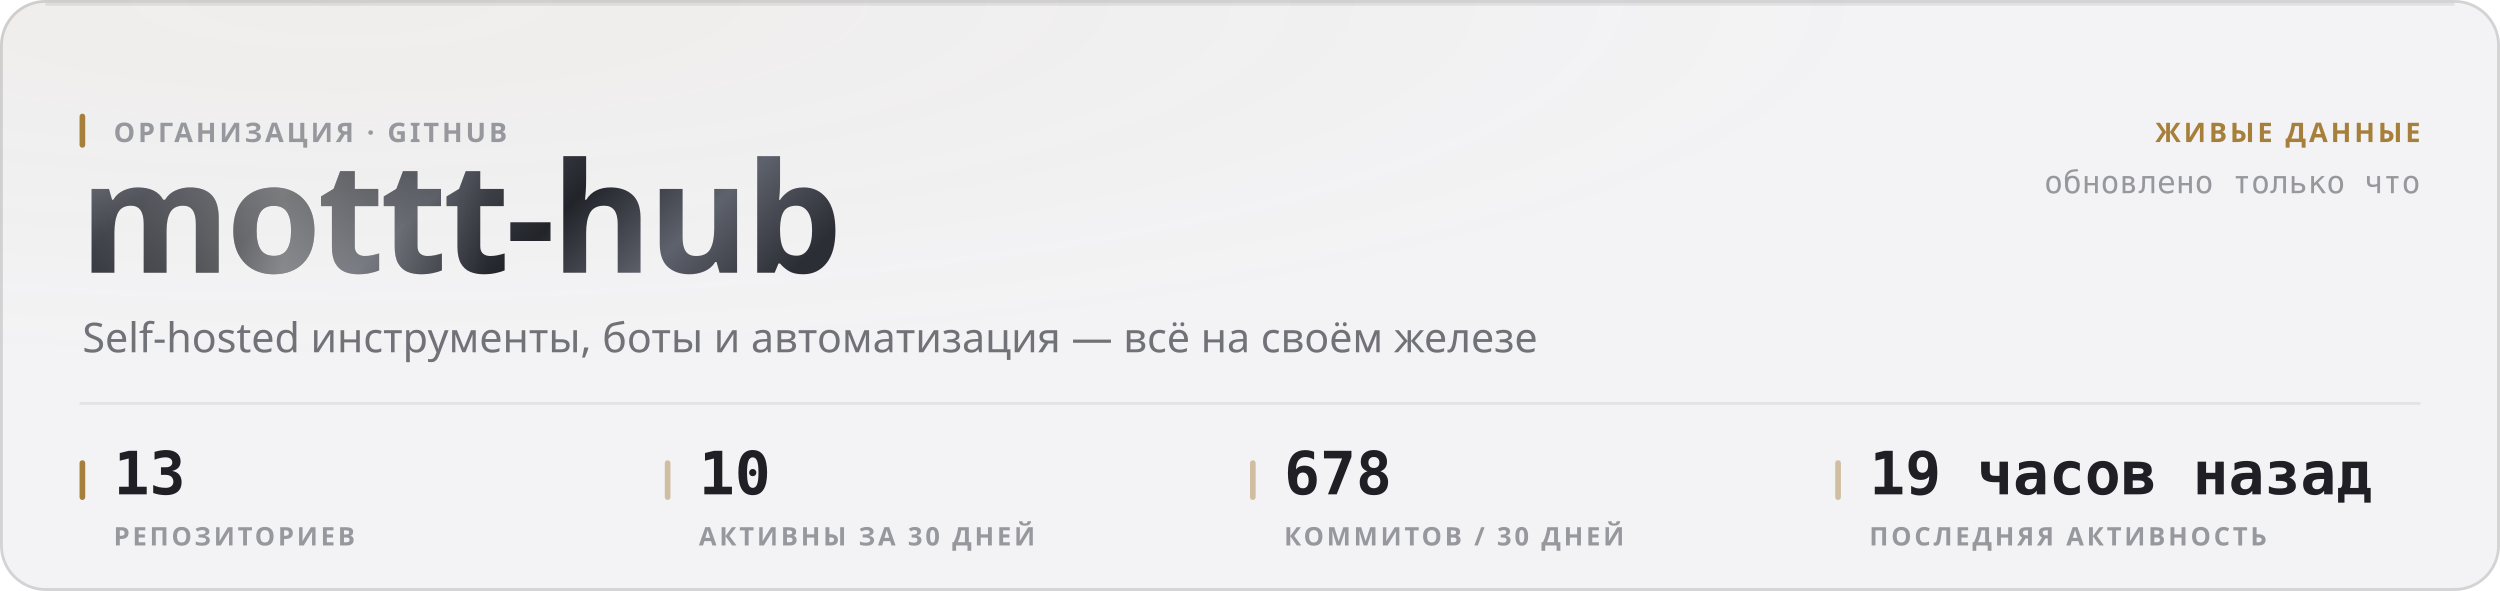
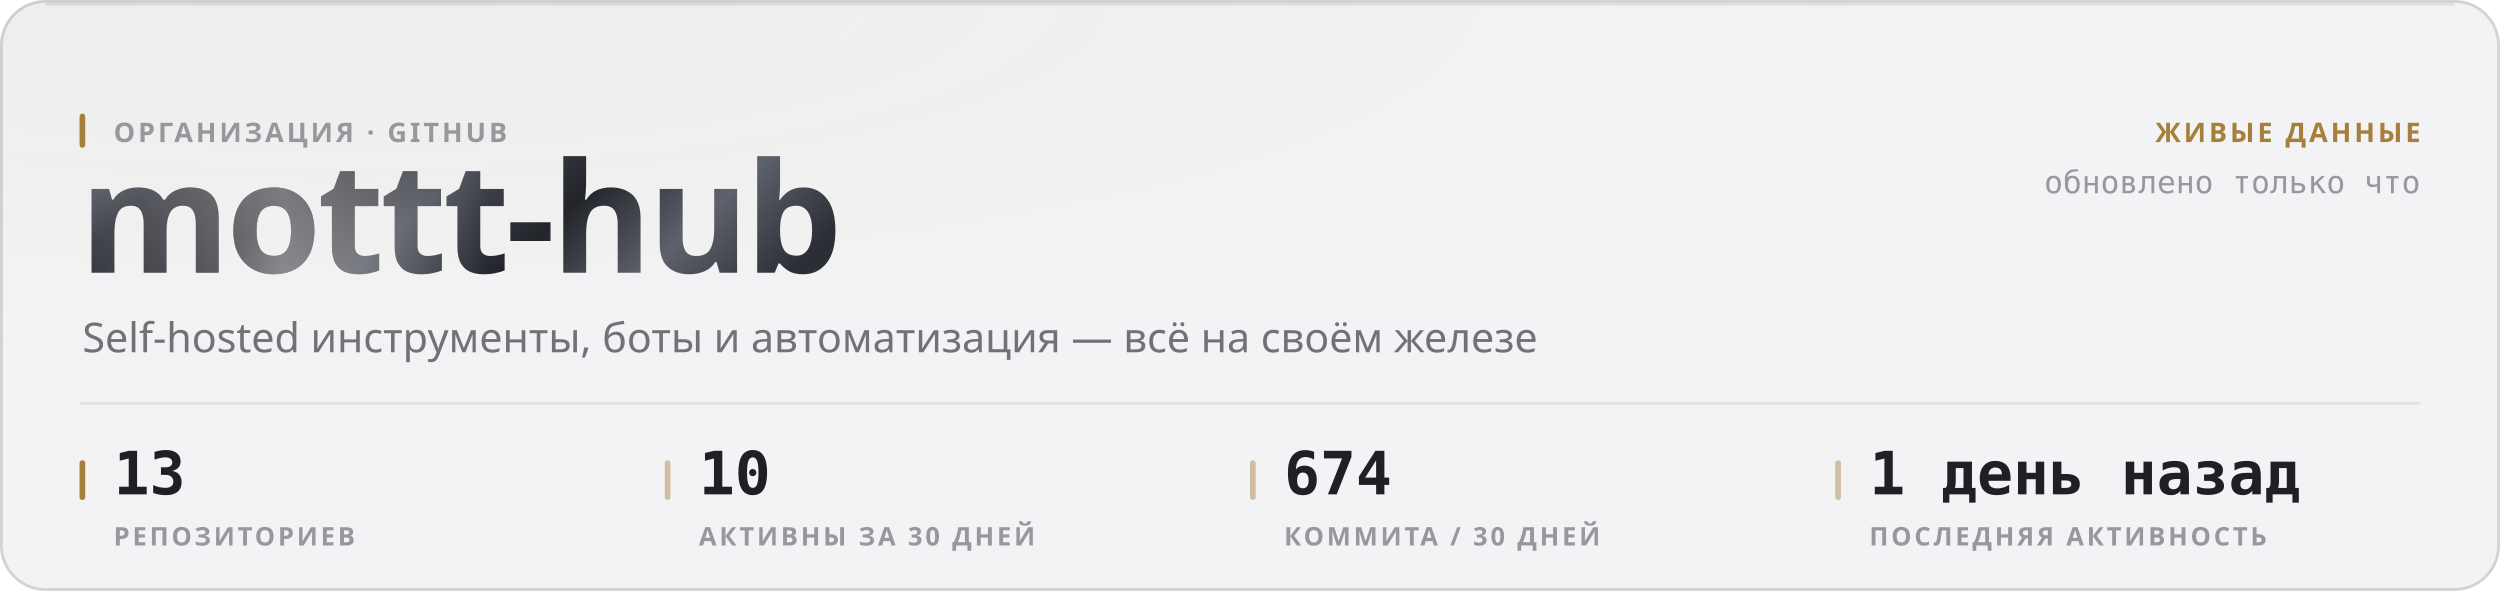
<svg xmlns="http://www.w3.org/2000/svg" width="880" height="208" viewBox="0 0 880 208" role="img">
  <style>
  text { font-family: -apple-system, BlinkMacSystemFont, 'Segoe UI', 'Noto Sans', Helvetica, Arial, sans-serif; }
  .mono { font-family: ui-monospace, 'SF Mono', 'Cascadia Mono', 'DejaVu Sans Mono', Menlo, Consolas, monospace; font-variant-numeric: tabular-nums; }
  .caps { letter-spacing: .1em; text-transform: uppercase; }

  @keyframes sheen  { from { transform: translateX(-120%); } to { transform: translateX(260%); } }
  @keyframes rise   { from { opacity: 0; transform: translateY(6px); } to { opacity: 1; transform: none; } }
  @keyframes slide  { from { opacity: 0; transform: translateX(-8px); } to { opacity: 1; transform: none; } }
  @keyframes grow   { from { transform: scaleY(0); } to { transform: scaleY(1); } }
  @keyframes widen  { from { transform: scaleX(0); } to { transform: scaleX(1); } }
  @keyframes draw   { from { stroke-dashoffset: 200; } to { stroke-dashoffset: 0; } }

  .sheen { animation: sheen 5.5s cubic-bezier(.45,0,.2,1) infinite; }
  .rise  { animation: rise .5s cubic-bezier(.16,1,.3,1) both; }
  .slide { animation: slide .42s cubic-bezier(.16,1,.3,1) both; }
  .bar   { transform-box: fill-box; transform-origin: 50% 100%;
           animation: grow .62s cubic-bezier(.16,1,.3,1) both; }
  .fill  { transform-box: fill-box; transform-origin: 0% 50%;
           animation: widen .8s cubic-bezier(.16,1,.3,1) both; }
  /* The hidden start state lives in the keyframes, never in the static rule.
     A renderer that ignores CSS animations then falls back to the FINISHED
     state — a drawn line, visible text — instead of an empty panel. */
  .spark { stroke-dasharray: 200;
           animation: draw 1.1s cubic-bezier(.16,1,.3,1) both; }

  @media (prefers-reduced-motion: reduce) {
    .sheen { animation: none; opacity: 0; }
    .rise, .slide, .bar, .fill, .spark { animation: none; opacity: 1; transform: none;
                                         stroke-dashoffset: 0; }
  }</style>
  <defs>
    <filter id="grain1" x="0" y="0" width="100%" height="100%">
      <feTurbulence type="fractalNoise" baseFrequency="0.82" numOctaves="3" stitchTiles="stitch" />
      <feColorMatrix type="saturate" values="0" />
    </filter>
    <radialGradient id="wash2" cx="14%" cy="0%" r="62%">
      <stop offset="0%" stop-color="#a67f3b" stop-opacity="0.05" />
      <stop offset="100%" stop-color="#a67f3b" stop-opacity="0" />
    </radialGradient>
    <linearGradient id="metal3" x1="0" y1="0" x2="1" y2="0.25">
      <stop offset="0%" stop-color="#8d919b" />
      <stop offset="16.667%" stop-color="#3a3c44" />
      <stop offset="33.333%" stop-color="#1b1c21" />
      <stop offset="50%" stop-color="#4a4d56" />
      <stop offset="66.667%" stop-color="#22242a" />
      <stop offset="83.333%" stop-color="#5e626c" />
      <stop offset="100%" stop-color="#2c2e35" />
    </linearGradient>
    <linearGradient id="sheengrad5" x1="0" y1="0" x2="1" y2="0">
      <stop offset="0%" stop-color="#ffffff" stop-opacity="0" />
      <stop offset="50%" stop-color="#ffffff" stop-opacity="0.42" />
      <stop offset="100%" stop-color="#ffffff" stop-opacity="0" />
    </linearGradient>
    <clipPath id="wordclip4">
      <text x="28" y="96" font-size="54" font-weight="800" letter-spacing="-0.025em" font-family="-apple-system, BlinkMacSystemFont, 'Segoe UI', Helvetica, Arial, sans-serif">mottt-hub</text>
    </clipPath>
  </defs>
  <rect width="880" height="208" rx="16" fill="#f3f3f5" />
  <rect width="880" height="208" rx="16" fill="url(#wash2)" />
  <rect width="880" height="208" rx="16" filter="url(#grain1)" opacity="0.035" style="mix-blend-mode:overlay" />
  <rect x=".5" y=".5" width="879" height="207" rx="15.5" fill="none" stroke="rgba(10,10,12,0.14)" />
  <path d="M16 1.5 H864" stroke="rgba(10,10,12,0.08)" stroke-width="1" fill="none" />
  <g clip-path="url(#wordclip4)">
    <rect x="28" y="42" width="287.116" height="70.2" fill="url(#metal3)" />
    <rect class="sheen" x="28" y="42" width="143.558" height="70.2" fill="url(#sheengrad5)" />
  </g>
  <rect x="28" y="40" width="2" height="12" rx="1" fill="#a67f3b" />
  <text x="40" y="50" font-size="9.5" font-weight="600" fill="#97989e" letter-spacing="0.11em">ОРГАНИЗАЦИЯ · GITHUB</text>
  <text x="29" y="124" font-size="14.5" font-weight="400" fill="#717178">Self-hosted инструменты, боты и автоматизация — всё на своём железе</text>
  <text x="852" y="50" font-size="9.5" font-weight="600" fill="#a67f3b" text-anchor="end" letter-spacing="0.11em">ЖИВЫЕ ДАННЫЕ</text>
  <text x="852" y="68" font-size="11" font-weight="400" fill="#97989e" text-anchor="end" class="mono">обновлено только что</text>
  <path d="M28 142 H852" stroke="rgba(10,10,12,0.07)" stroke-width="1" />
  <rect x="28" y="162" width="2" height="14" rx="1" fill="#a67f3b" />
  <text x="40" y="174" font-size="21" font-weight="700" fill="#1f1f25" class="mono rise" opacity="1">13</text>
  <text x="40" y="192" font-size="9" font-weight="600" fill="#97989e" letter-spacing="0.11em">РЕПОЗИТОРИЕВ</text>
  <rect x="234" y="162" width="2" height="14" rx="1" fill="rgba(166,127,59,0.45)" />
  <text x="246" y="174" font-size="21" font-weight="700" fill="#1f1f25" class="mono rise" opacity="1">10</text>
  <text x="246" y="192" font-size="9" font-weight="600" fill="#97989e" letter-spacing="0.11em">АКТИВНЫ ЗА 30 ДНЕЙ</text>
  <rect x="440" y="162" width="2" height="14" rx="1" fill="rgba(166,127,59,0.45)" />
-   <text x="452" y="174" font-size="21" font-weight="700" fill="#1f1f25" class="mono rise" opacity="1">678</text>
-   <text x="452" y="192" font-size="9" font-weight="600" fill="#97989e" letter-spacing="0.11em">КОММИТОВ / 30 ДНЕЙ</text>
+   <text x="452" y="174" font-size="21" font-weight="700" fill="#1f1f25" class="mono rise" opacity="1">674</text>
+   <text x="452" y="192" font-size="9" font-weight="600" fill="#97989e" letter-spacing="0.11em">КОММИТА / 30 ДНЕЙ</text>
  <rect x="646" y="162" width="2" height="14" rx="1" fill="rgba(166,127,59,0.45)" />
-   <text x="658" y="174" font-size="21" font-weight="700" fill="#1f1f25" class="mono rise" opacity="1">19 часов назад</text>
+   <text x="658" y="174" font-size="21" font-weight="700" fill="#1f1f25" class="mono rise" opacity="1">1 день назад</text>
  <text x="658" y="192" font-size="9" font-weight="600" fill="#97989e" letter-spacing="0.11em">ПОСЛЕДНЯЯ АКТИВНОСТЬ</text>
</svg>
